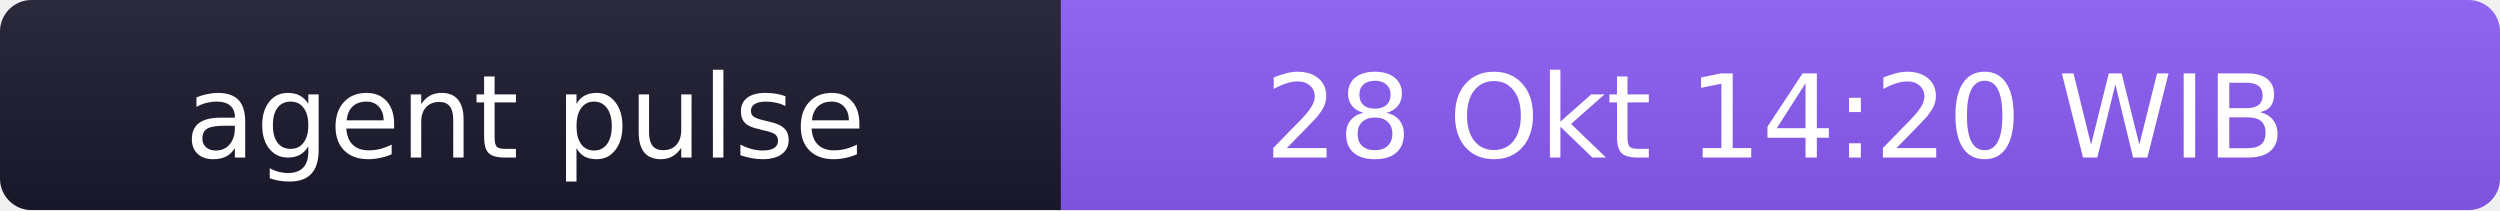
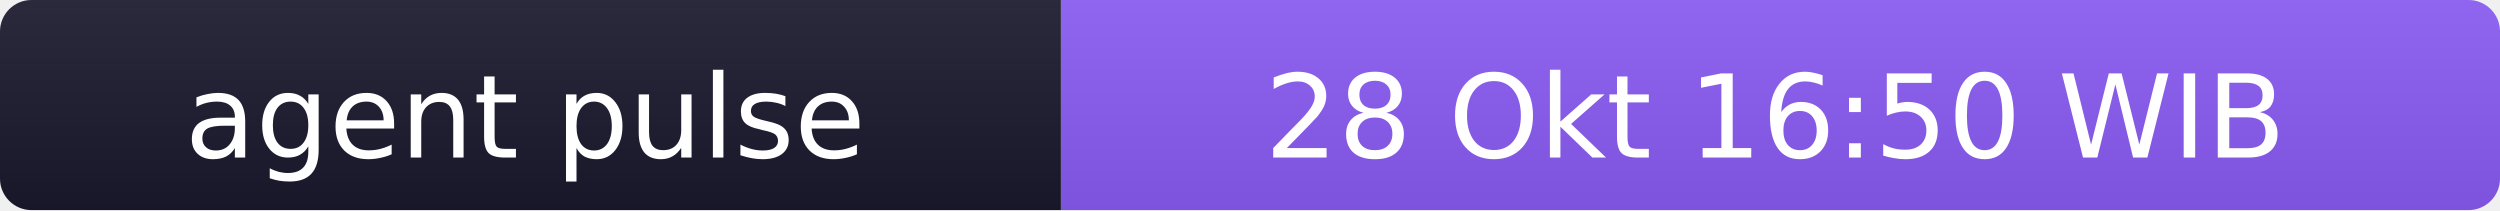
- <svg xmlns="http://www.w3.org/2000/svg" width="238" height="20" role="img" aria-label="agent pulse: 28 Okt 14:20 WIB">
+ <svg xmlns="http://www.w3.org/2000/svg" width="238" height="20" role="img" aria-label="agent pulse: 28 Okt 16:50 WIB">
  <linearGradient id="s" x2="0" y2="100%">
    <stop offset="0" stop-color="#bbb" stop-opacity=".1" />
    <stop offset="1" stop-opacity=".1" />
  </linearGradient>
  <clipPath id="r">
    <rect width="238" height="20" rx="3" fill="#fff" />
  </clipPath>
  <g clip-path="url(#r)">
    <rect width="101" height="20" fill="#1a1a2e" />
    <rect x="101" width="137" height="20" fill="#8b5cf6" />
    <rect width="238" height="20" fill="url(#s)" />
  </g>
  <g fill="#fff" text-anchor="middle" font-family="Verdana,Geneva,DejaVu Sans,sans-serif" font-size="11">
    <text x="50" y="15">agent pulse</text>
-     <text x="169" y="15">28 Okt 14:20 WIB</text>
+     <text x="169" y="15">28 Okt 16:50 WIB</text>
  </g>
</svg>
